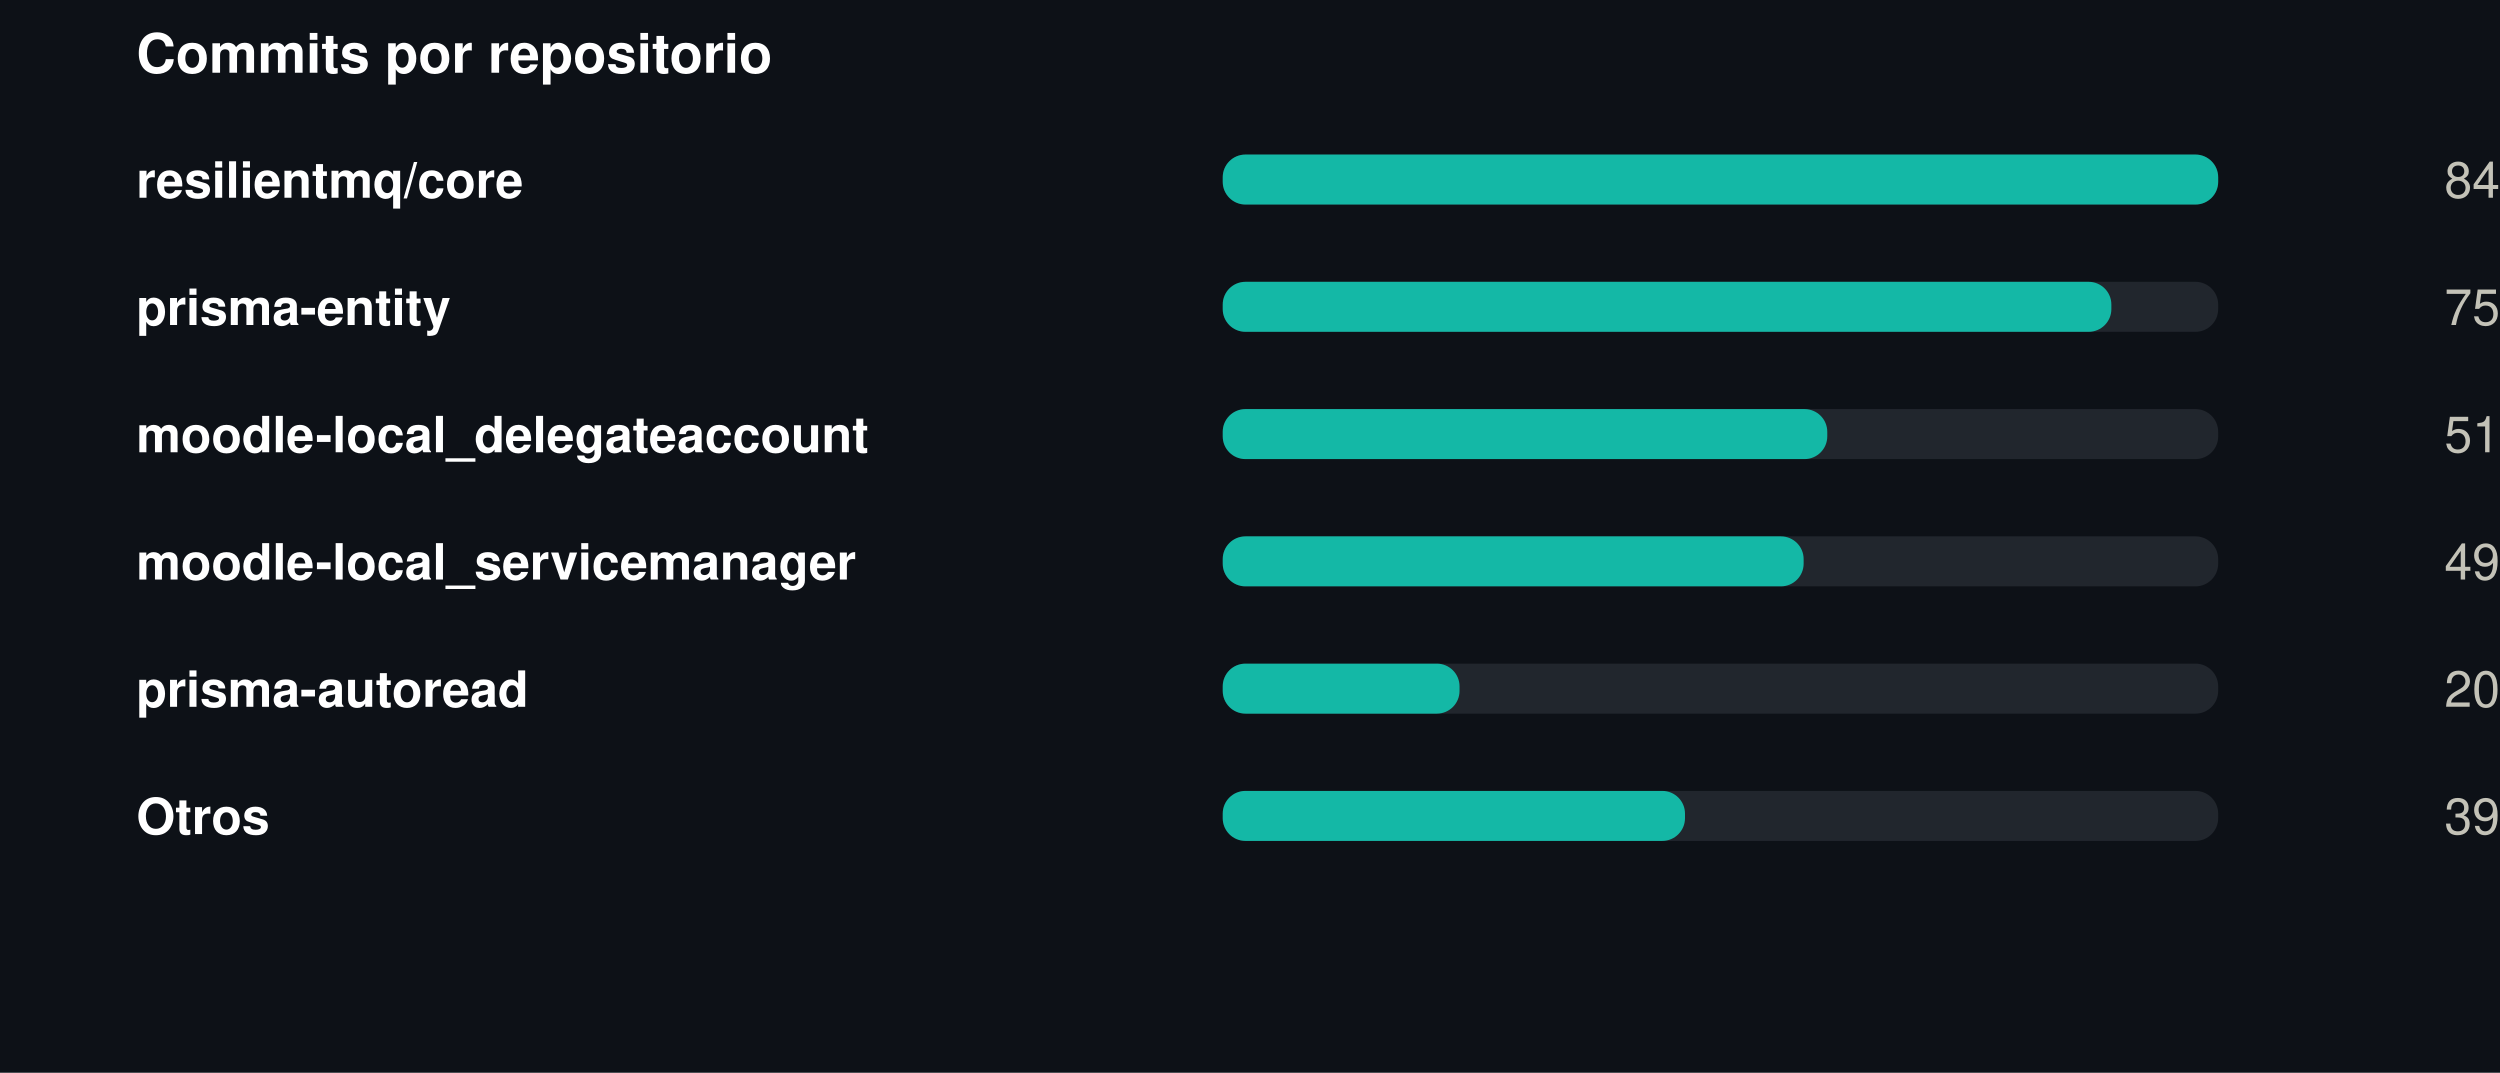
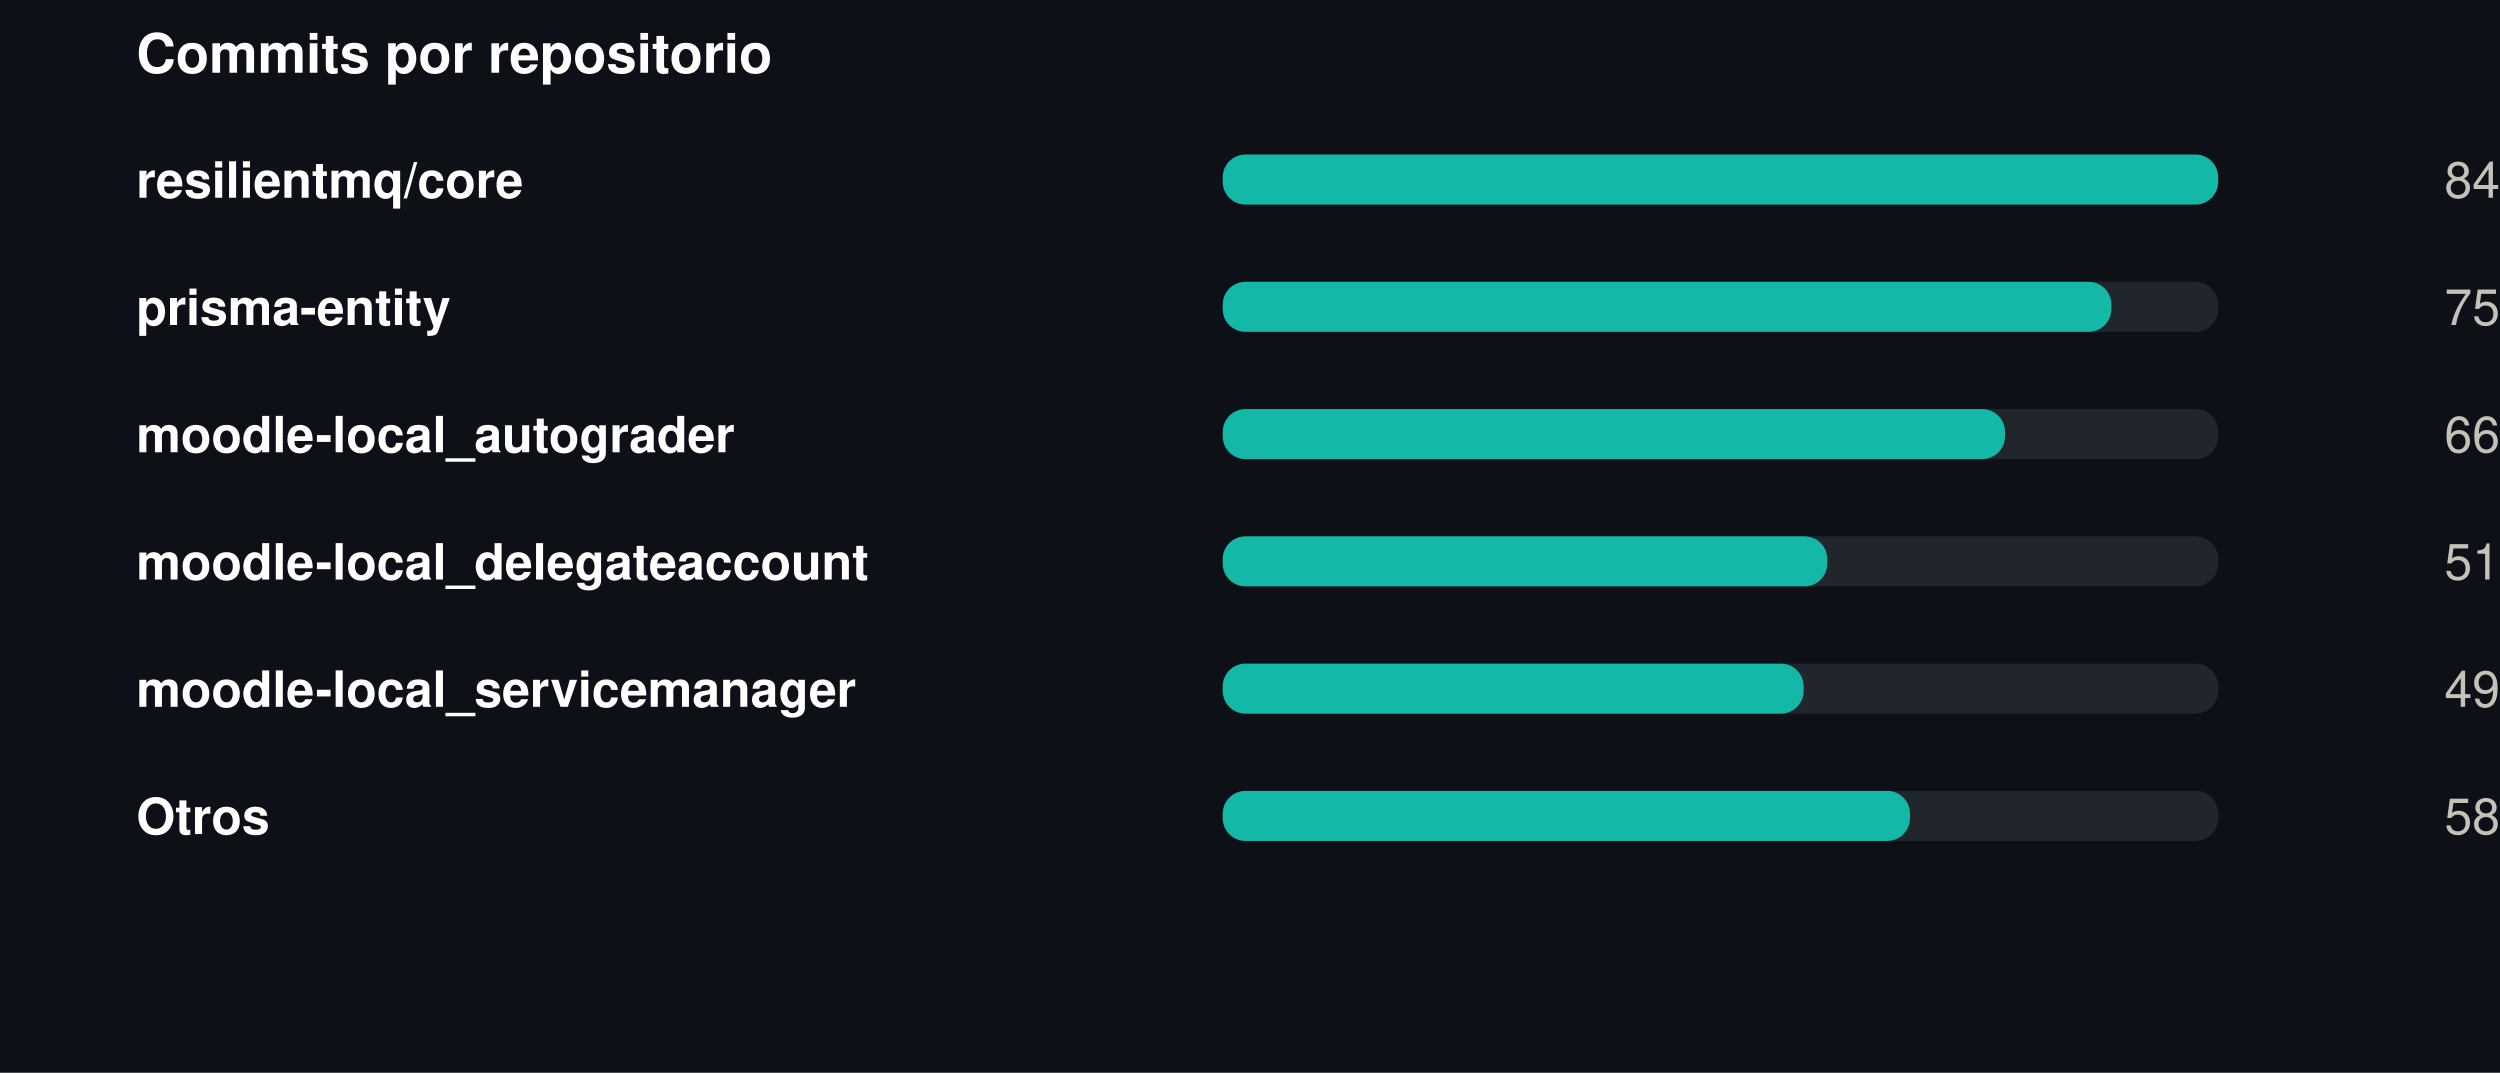
<svg xmlns="http://www.w3.org/2000/svg" width="550" height="236" viewBox="0 0 550 236" role="img">
  <rect width="550" height="236" fill="#0d1117" />
  <style>
@keyframes grow{from{transform:scaleX(0)}}
@keyframes rise{from{opacity:0;transform:translateY(9px)}}
@keyframes fade{from{opacity:0}}
@keyframes draw{to{stroke-dashoffset:0}}
.bar{transform-box:fill-box;transform-origin:left center;animation:grow .9s cubic-bezier(.22,1,.36,1) var(--d,0s) both}
.rise{animation:rise .7s cubic-bezier(.22,1,.36,1) var(--d,0s) both}
.fade{animation:fade .8s ease-out var(--d,0s) both}
.draw{animation:draw 1.7s ease-out .1s both}
@media (prefers-reduced-motion:reduce){
.bar,.rise,.fade,.draw{animation:none;transform:none;opacity:1;stroke-dashoffset:0}
}
</style>
  <g transform="translate(30,0)">
    <text x="0" y="16" font-family="-apple-system,BlinkMacSystemFont,'Segoe UI',Helvetica,Arial,sans-serif" font-size="12" font-weight="700" fill="#ffffff" text-anchor="start">Commits por repositorio</text>
    <text x="0" y="43.5" font-family="-apple-system,BlinkMacSystemFont,'Segoe UI',Helvetica,Arial,sans-serif" font-size="11" font-weight="600" fill="#ffffff" text-anchor="start">resilientmq/core</text>
    <rect x="239" y="34" width="219" height="11" rx="5" fill="#21262d" />
    <rect class="bar" style="--d:0.00s" x="239" y="34" width="219.0" height="11" rx="5" fill="#14b8a6" />
    <g class="fade" style="--d:0.00s">
      <text x="520" y="43.5" font-family="-apple-system,BlinkMacSystemFont,'Segoe UI',Helvetica,Arial,sans-serif" font-size="11" font-weight="400" fill="#c3c2b7" text-anchor="end">84</text>
    </g>
    <text x="0" y="71.5" font-family="-apple-system,BlinkMacSystemFont,'Segoe UI',Helvetica,Arial,sans-serif" font-size="11" font-weight="600" fill="#ffffff" text-anchor="start">prisma-entity</text>
    <rect x="239" y="62" width="219" height="11" rx="5" fill="#21262d" />
    <rect class="bar" style="--d:0.07s" x="239" y="62" width="195.5" height="11" rx="5" fill="#14b8a6" />
    <g class="fade" style="--d:0.07s">
      <text x="520" y="71.5" font-family="-apple-system,BlinkMacSystemFont,'Segoe UI',Helvetica,Arial,sans-serif" font-size="11" font-weight="400" fill="#c3c2b7" text-anchor="end">75</text>
    </g>
-     <text x="0" y="99.5" font-family="-apple-system,BlinkMacSystemFont,'Segoe UI',Helvetica,Arial,sans-serif" font-size="11" font-weight="600" fill="#ffffff" text-anchor="start">moodle-local_delegateaccount</text>
+     <text x="0" y="99.5" font-family="-apple-system,BlinkMacSystemFont,'Segoe UI',Helvetica,Arial,sans-serif" font-size="11" font-weight="600" fill="#ffffff" text-anchor="start">moodle-local_autograder</text>
    <rect x="239" y="90" width="219" height="11" rx="5" fill="#21262d" />
-     <rect class="bar" style="--d:0.14s" x="239" y="90" width="133.0" height="11" rx="5" fill="#14b8a6" />
+     <rect class="bar" style="--d:0.14s" x="239" y="90" width="172.1" height="11" rx="5" fill="#14b8a6" />
    <g class="fade" style="--d:0.14s">
-       <text x="520" y="99.5" font-family="-apple-system,BlinkMacSystemFont,'Segoe UI',Helvetica,Arial,sans-serif" font-size="11" font-weight="400" fill="#c3c2b7" text-anchor="end">51</text>
+       <text x="520" y="99.5" font-family="-apple-system,BlinkMacSystemFont,'Segoe UI',Helvetica,Arial,sans-serif" font-size="11" font-weight="400" fill="#c3c2b7" text-anchor="end">66</text>
    </g>
-     <text x="0" y="127.5" font-family="-apple-system,BlinkMacSystemFont,'Segoe UI',Helvetica,Arial,sans-serif" font-size="11" font-weight="600" fill="#ffffff" text-anchor="start">moodle-local_servicemanager</text>
+     <text x="0" y="127.5" font-family="-apple-system,BlinkMacSystemFont,'Segoe UI',Helvetica,Arial,sans-serif" font-size="11" font-weight="600" fill="#ffffff" text-anchor="start">moodle-local_delegateaccount</text>
    <rect x="239" y="118" width="219" height="11" rx="5" fill="#21262d" />
-     <rect class="bar" style="--d:0.21s" x="239" y="118" width="127.8" height="11" rx="5" fill="#14b8a6" />
+     <rect class="bar" style="--d:0.21s" x="239" y="118" width="133.0" height="11" rx="5" fill="#14b8a6" />
    <g class="fade" style="--d:0.21s">
-       <text x="520" y="127.5" font-family="-apple-system,BlinkMacSystemFont,'Segoe UI',Helvetica,Arial,sans-serif" font-size="11" font-weight="400" fill="#c3c2b7" text-anchor="end">49</text>
+       <text x="520" y="127.5" font-family="-apple-system,BlinkMacSystemFont,'Segoe UI',Helvetica,Arial,sans-serif" font-size="11" font-weight="400" fill="#c3c2b7" text-anchor="end">51</text>
    </g>
-     <text x="0" y="155.5" font-family="-apple-system,BlinkMacSystemFont,'Segoe UI',Helvetica,Arial,sans-serif" font-size="11" font-weight="600" fill="#ffffff" text-anchor="start">prisma-autoread</text>
+     <text x="0" y="155.5" font-family="-apple-system,BlinkMacSystemFont,'Segoe UI',Helvetica,Arial,sans-serif" font-size="11" font-weight="600" fill="#ffffff" text-anchor="start">moodle-local_servicemanager</text>
    <rect x="239" y="146" width="219" height="11" rx="5" fill="#21262d" />
-     <rect class="bar" style="--d:0.28s" x="239" y="146" width="52.1" height="11" rx="5" fill="#14b8a6" />
+     <rect class="bar" style="--d:0.28s" x="239" y="146" width="127.8" height="11" rx="5" fill="#14b8a6" />
    <g class="fade" style="--d:0.28s">
-       <text x="520" y="155.5" font-family="-apple-system,BlinkMacSystemFont,'Segoe UI',Helvetica,Arial,sans-serif" font-size="11" font-weight="400" fill="#c3c2b7" text-anchor="end">20</text>
+       <text x="520" y="155.5" font-family="-apple-system,BlinkMacSystemFont,'Segoe UI',Helvetica,Arial,sans-serif" font-size="11" font-weight="400" fill="#c3c2b7" text-anchor="end">49</text>
    </g>
    <text x="0" y="183.5" font-family="-apple-system,BlinkMacSystemFont,'Segoe UI',Helvetica,Arial,sans-serif" font-size="11" font-weight="600" fill="#ffffff" text-anchor="start">Otros</text>
    <rect x="239" y="174" width="219" height="11" rx="5" fill="#21262d" />
-     <rect class="bar" style="--d:0.35s" x="239" y="174" width="101.7" height="11" rx="5" fill="#14b8a6" />
+     <rect class="bar" style="--d:0.35s" x="239" y="174" width="151.2" height="11" rx="5" fill="#14b8a6" />
    <g class="fade" style="--d:0.35s">
-       <text x="520" y="183.5" font-family="-apple-system,BlinkMacSystemFont,'Segoe UI',Helvetica,Arial,sans-serif" font-size="11" font-weight="400" fill="#c3c2b7" text-anchor="end">39</text>
+       <text x="520" y="183.5" font-family="-apple-system,BlinkMacSystemFont,'Segoe UI',Helvetica,Arial,sans-serif" font-size="11" font-weight="400" fill="#c3c2b7" text-anchor="end">58</text>
    </g>
  </g>
</svg>
